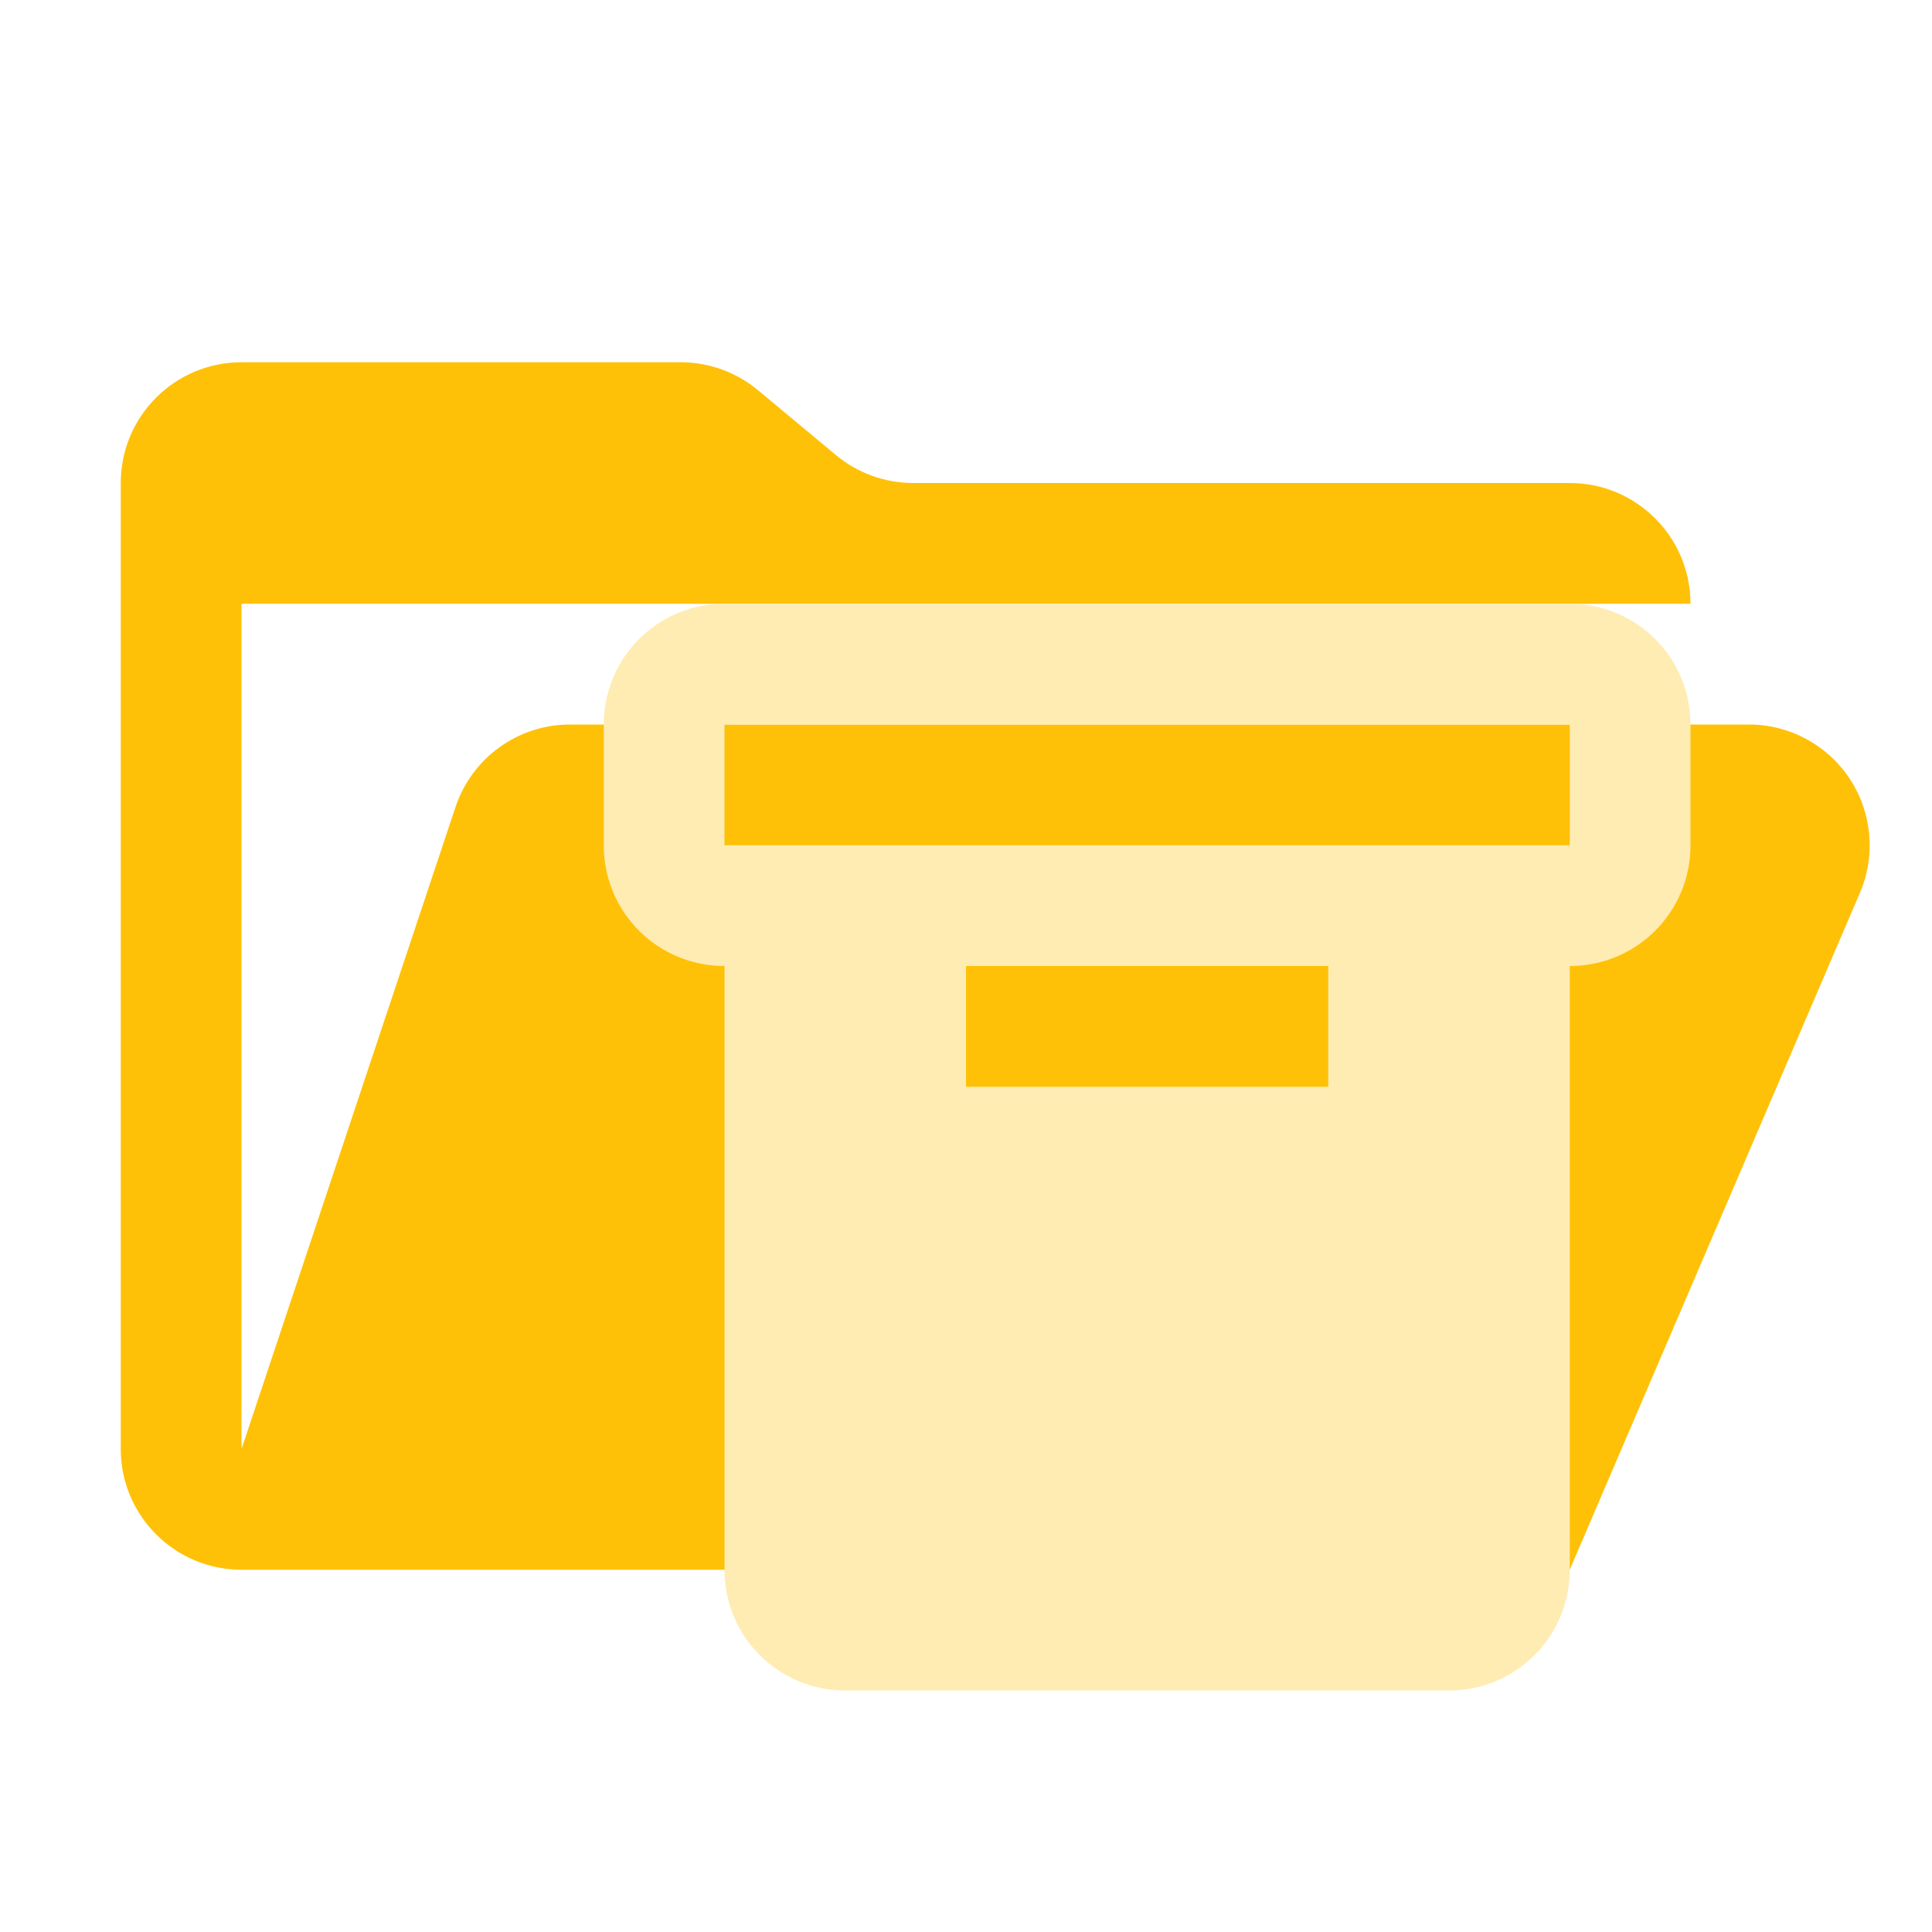
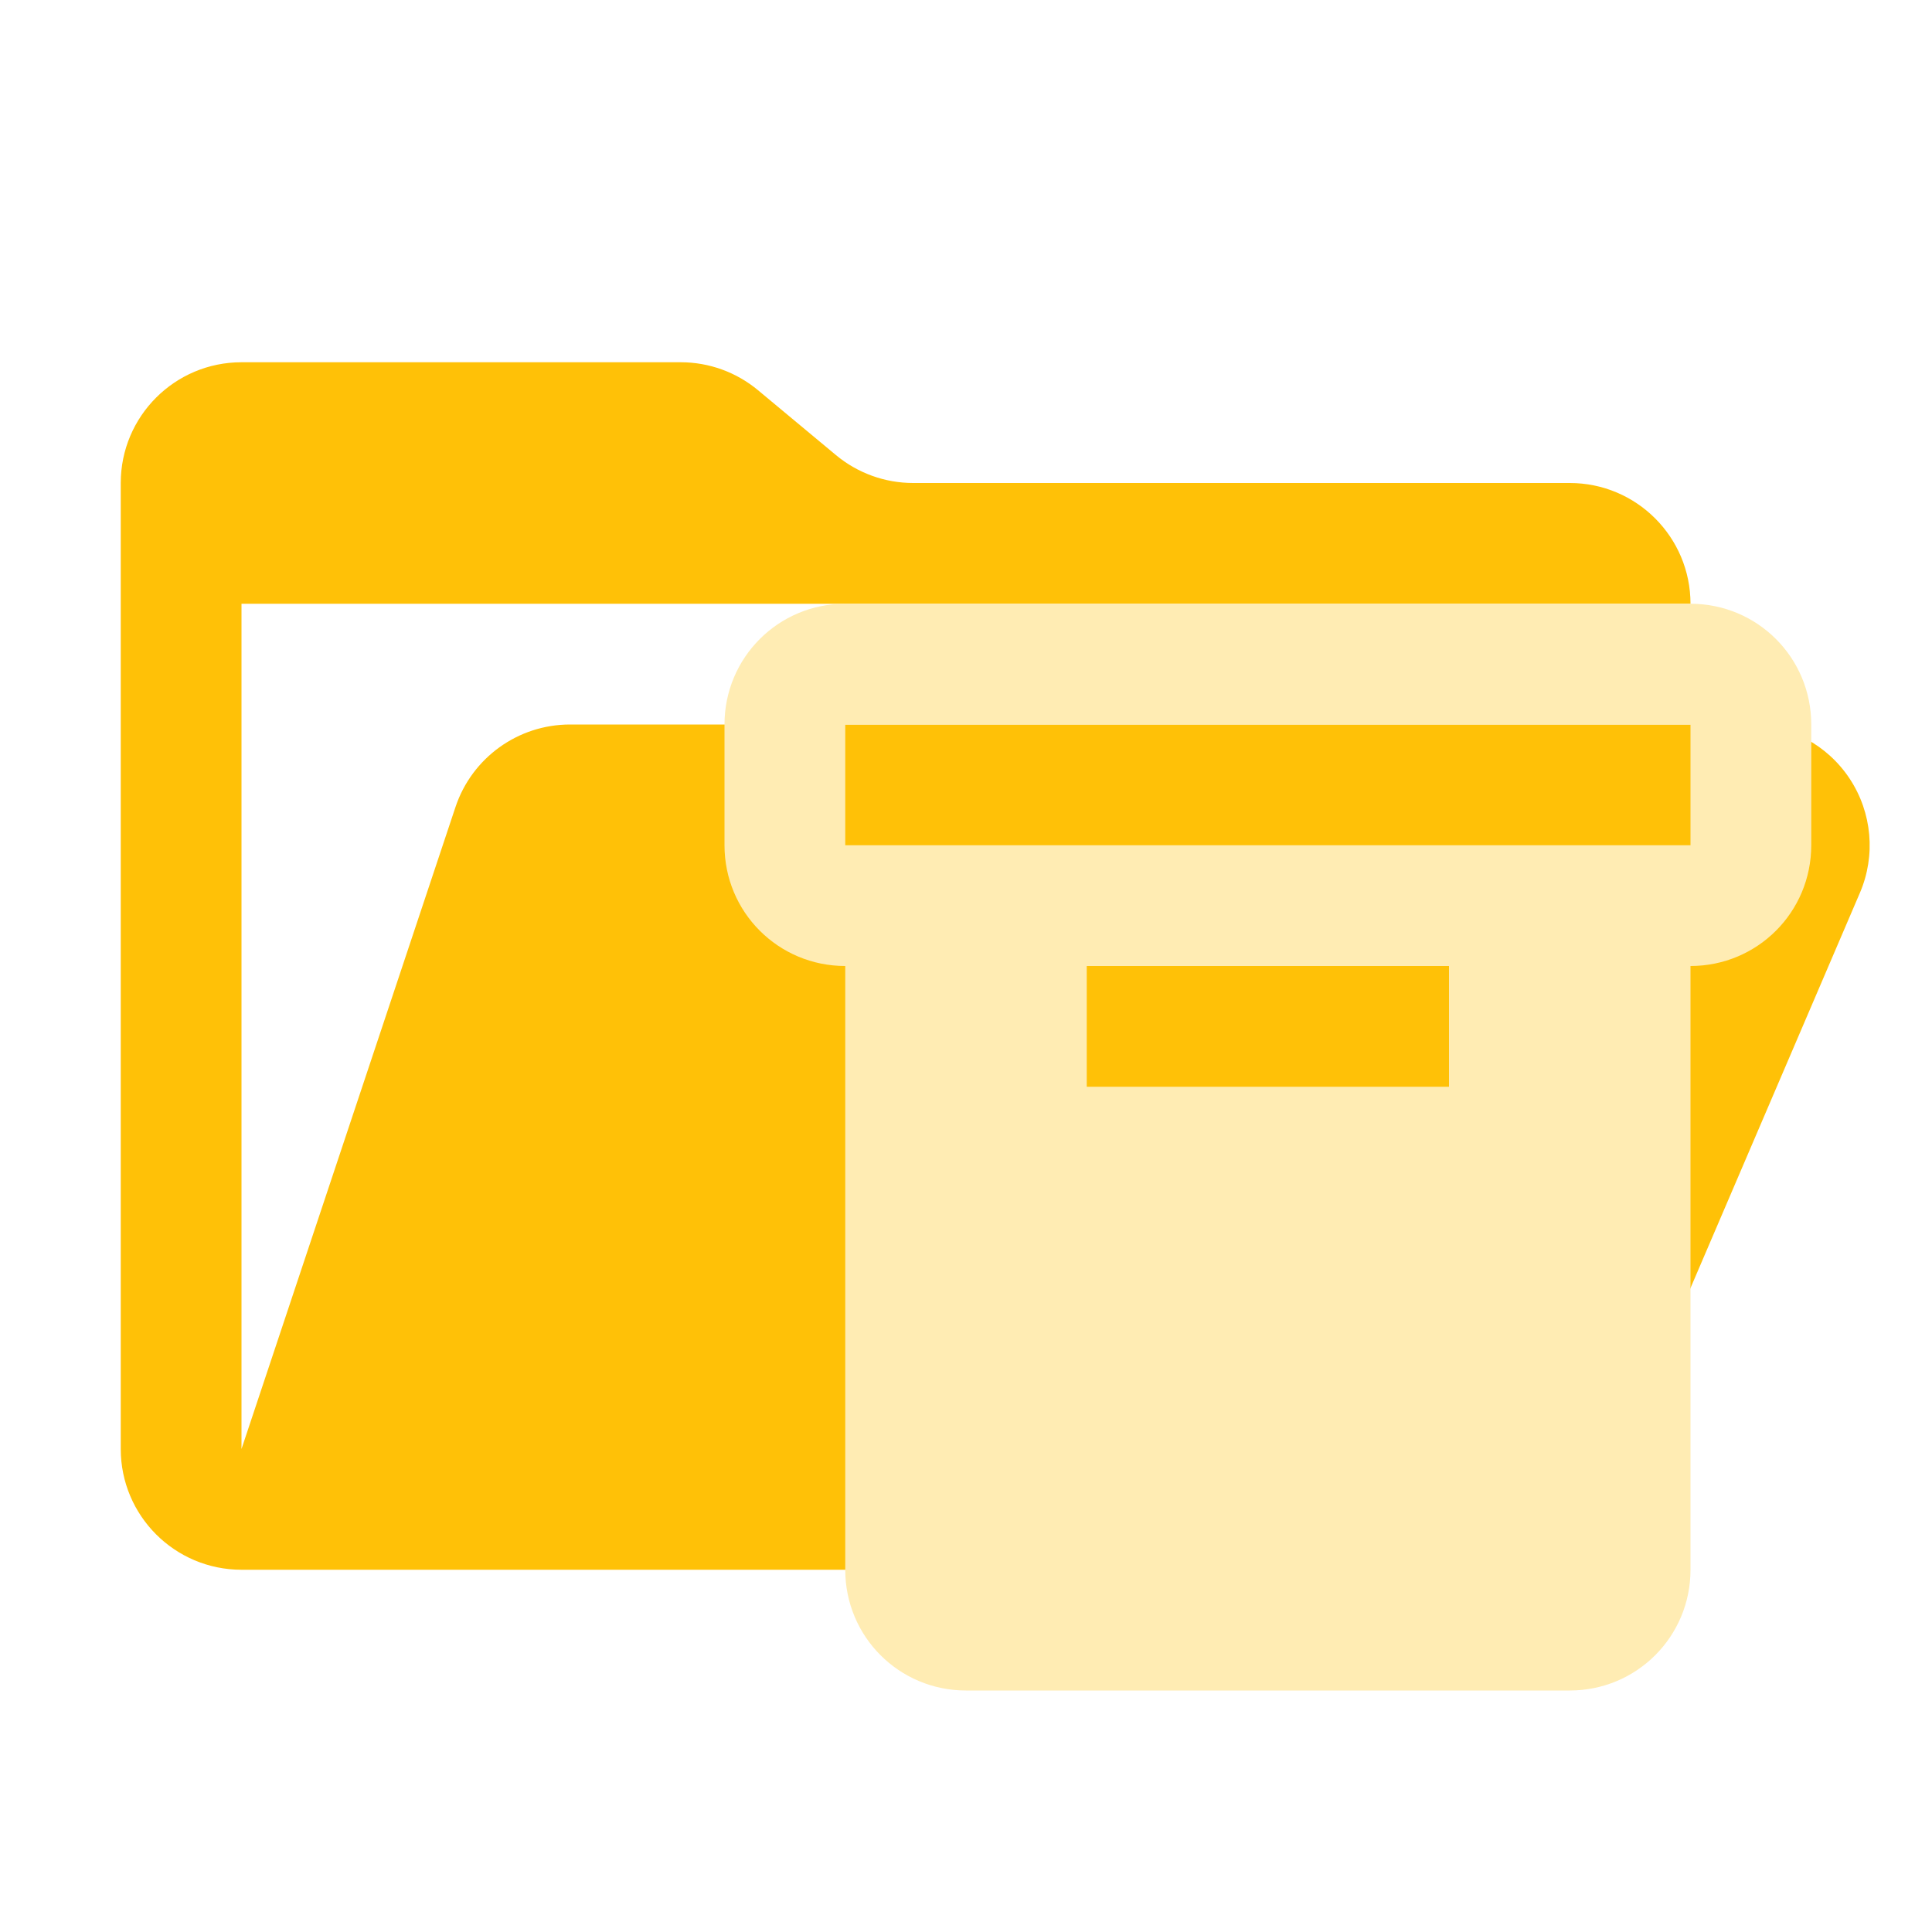
<svg xmlns="http://www.w3.org/2000/svg" viewBox="0 0 1024 1024">
  <path d="M926.912 384H302.144a64 64 0 00-60.736 43.776L128 768V320h768a64 64 0 00-64-64H483.968a64 64 0 01-40.96-14.848l-41.216-34.304A64 64 0 00360.832 192H128a64 64 0 00-64 64v512a64 64 0 0064 64h704l153.792-358.784A64 64 0 00926.912 384" fill="#ffc107" />
-   <path d="M384 320c-35.456 0-64 28.544-64 64v64c0 35.456 28.544 64 64 64v320c0 35.456 28.544 64 64 64h320c35.456 0 64-28.544 64-64V512c35.456 0 64-28.544 64-64v-64c0-35.456-28.544-64-64-64zm0 64h448v64H384zm128 128h192v64H512z" fill="#ffecb3" />
+   <path d="M448 320c-35.456 0-64 28.544-64 64v64c0 35.456 28.544 64 64 64v320c0 35.456 28.544 64 64 64h320c35.456 0 64-28.544 64-64V512c35.456 0 64-28.544 64-64v-64c0-35.456-28.544-64-64-64zm0 64h448v64H448zm128 128h192v64H576z" fill="#ffecb3" />
</svg>
